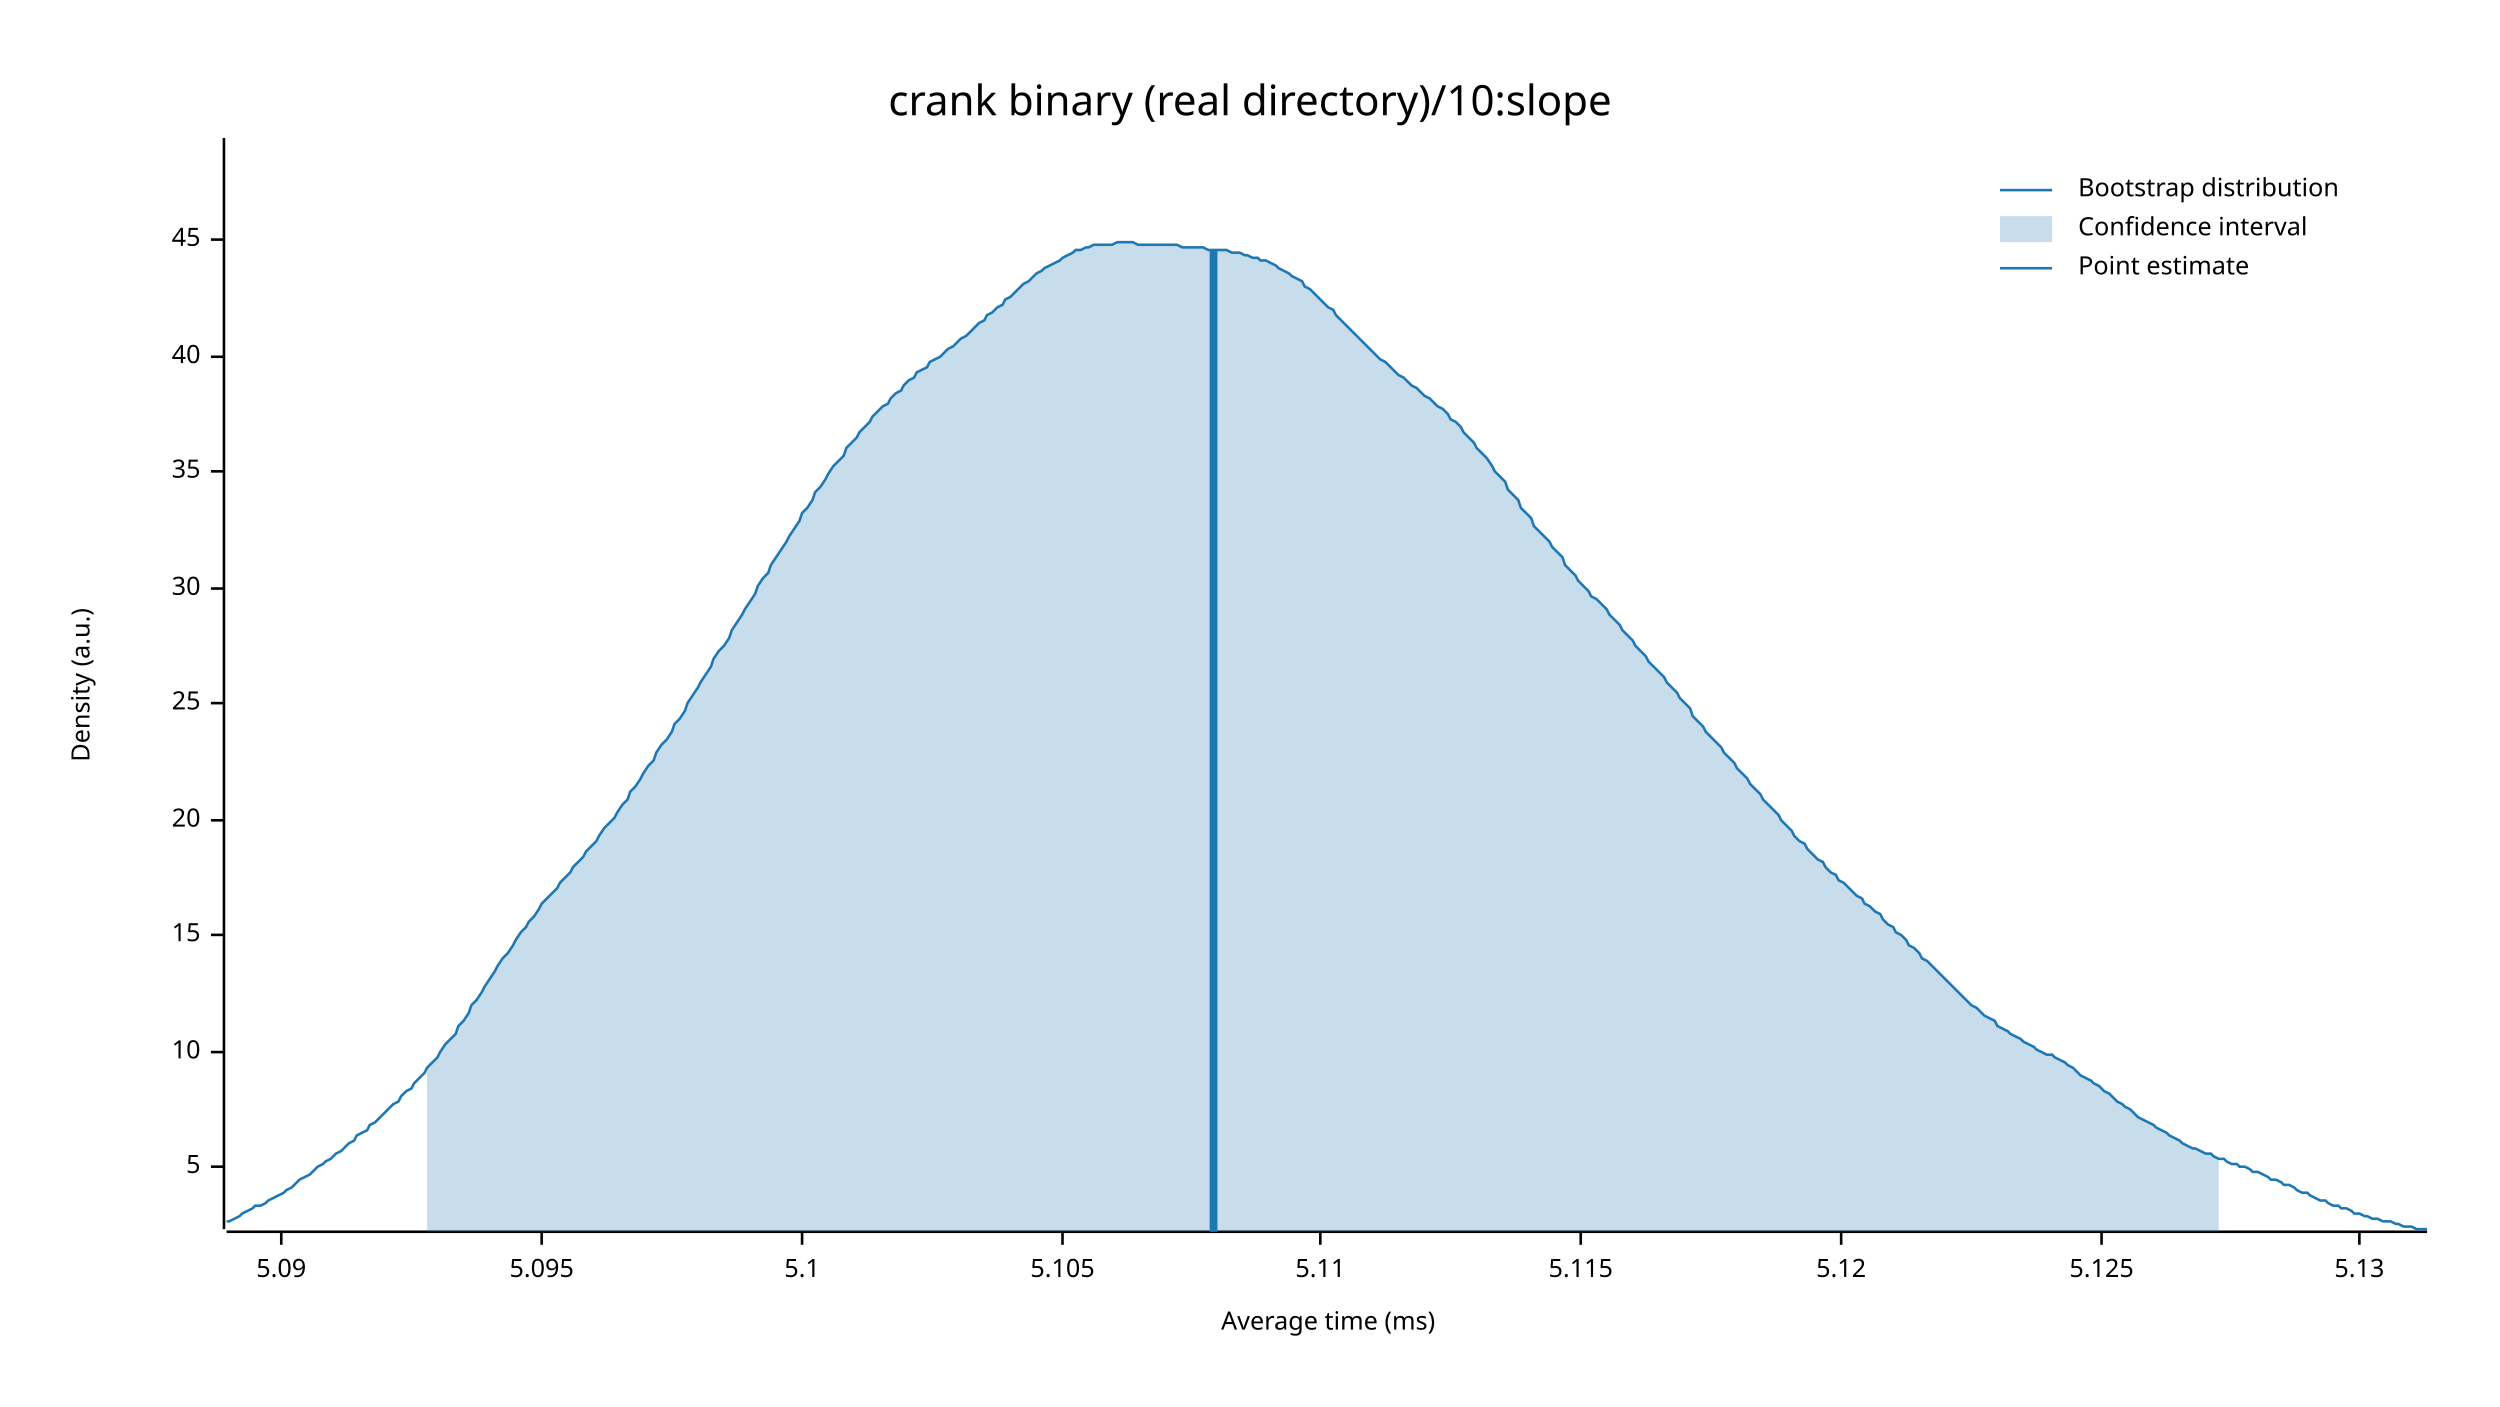
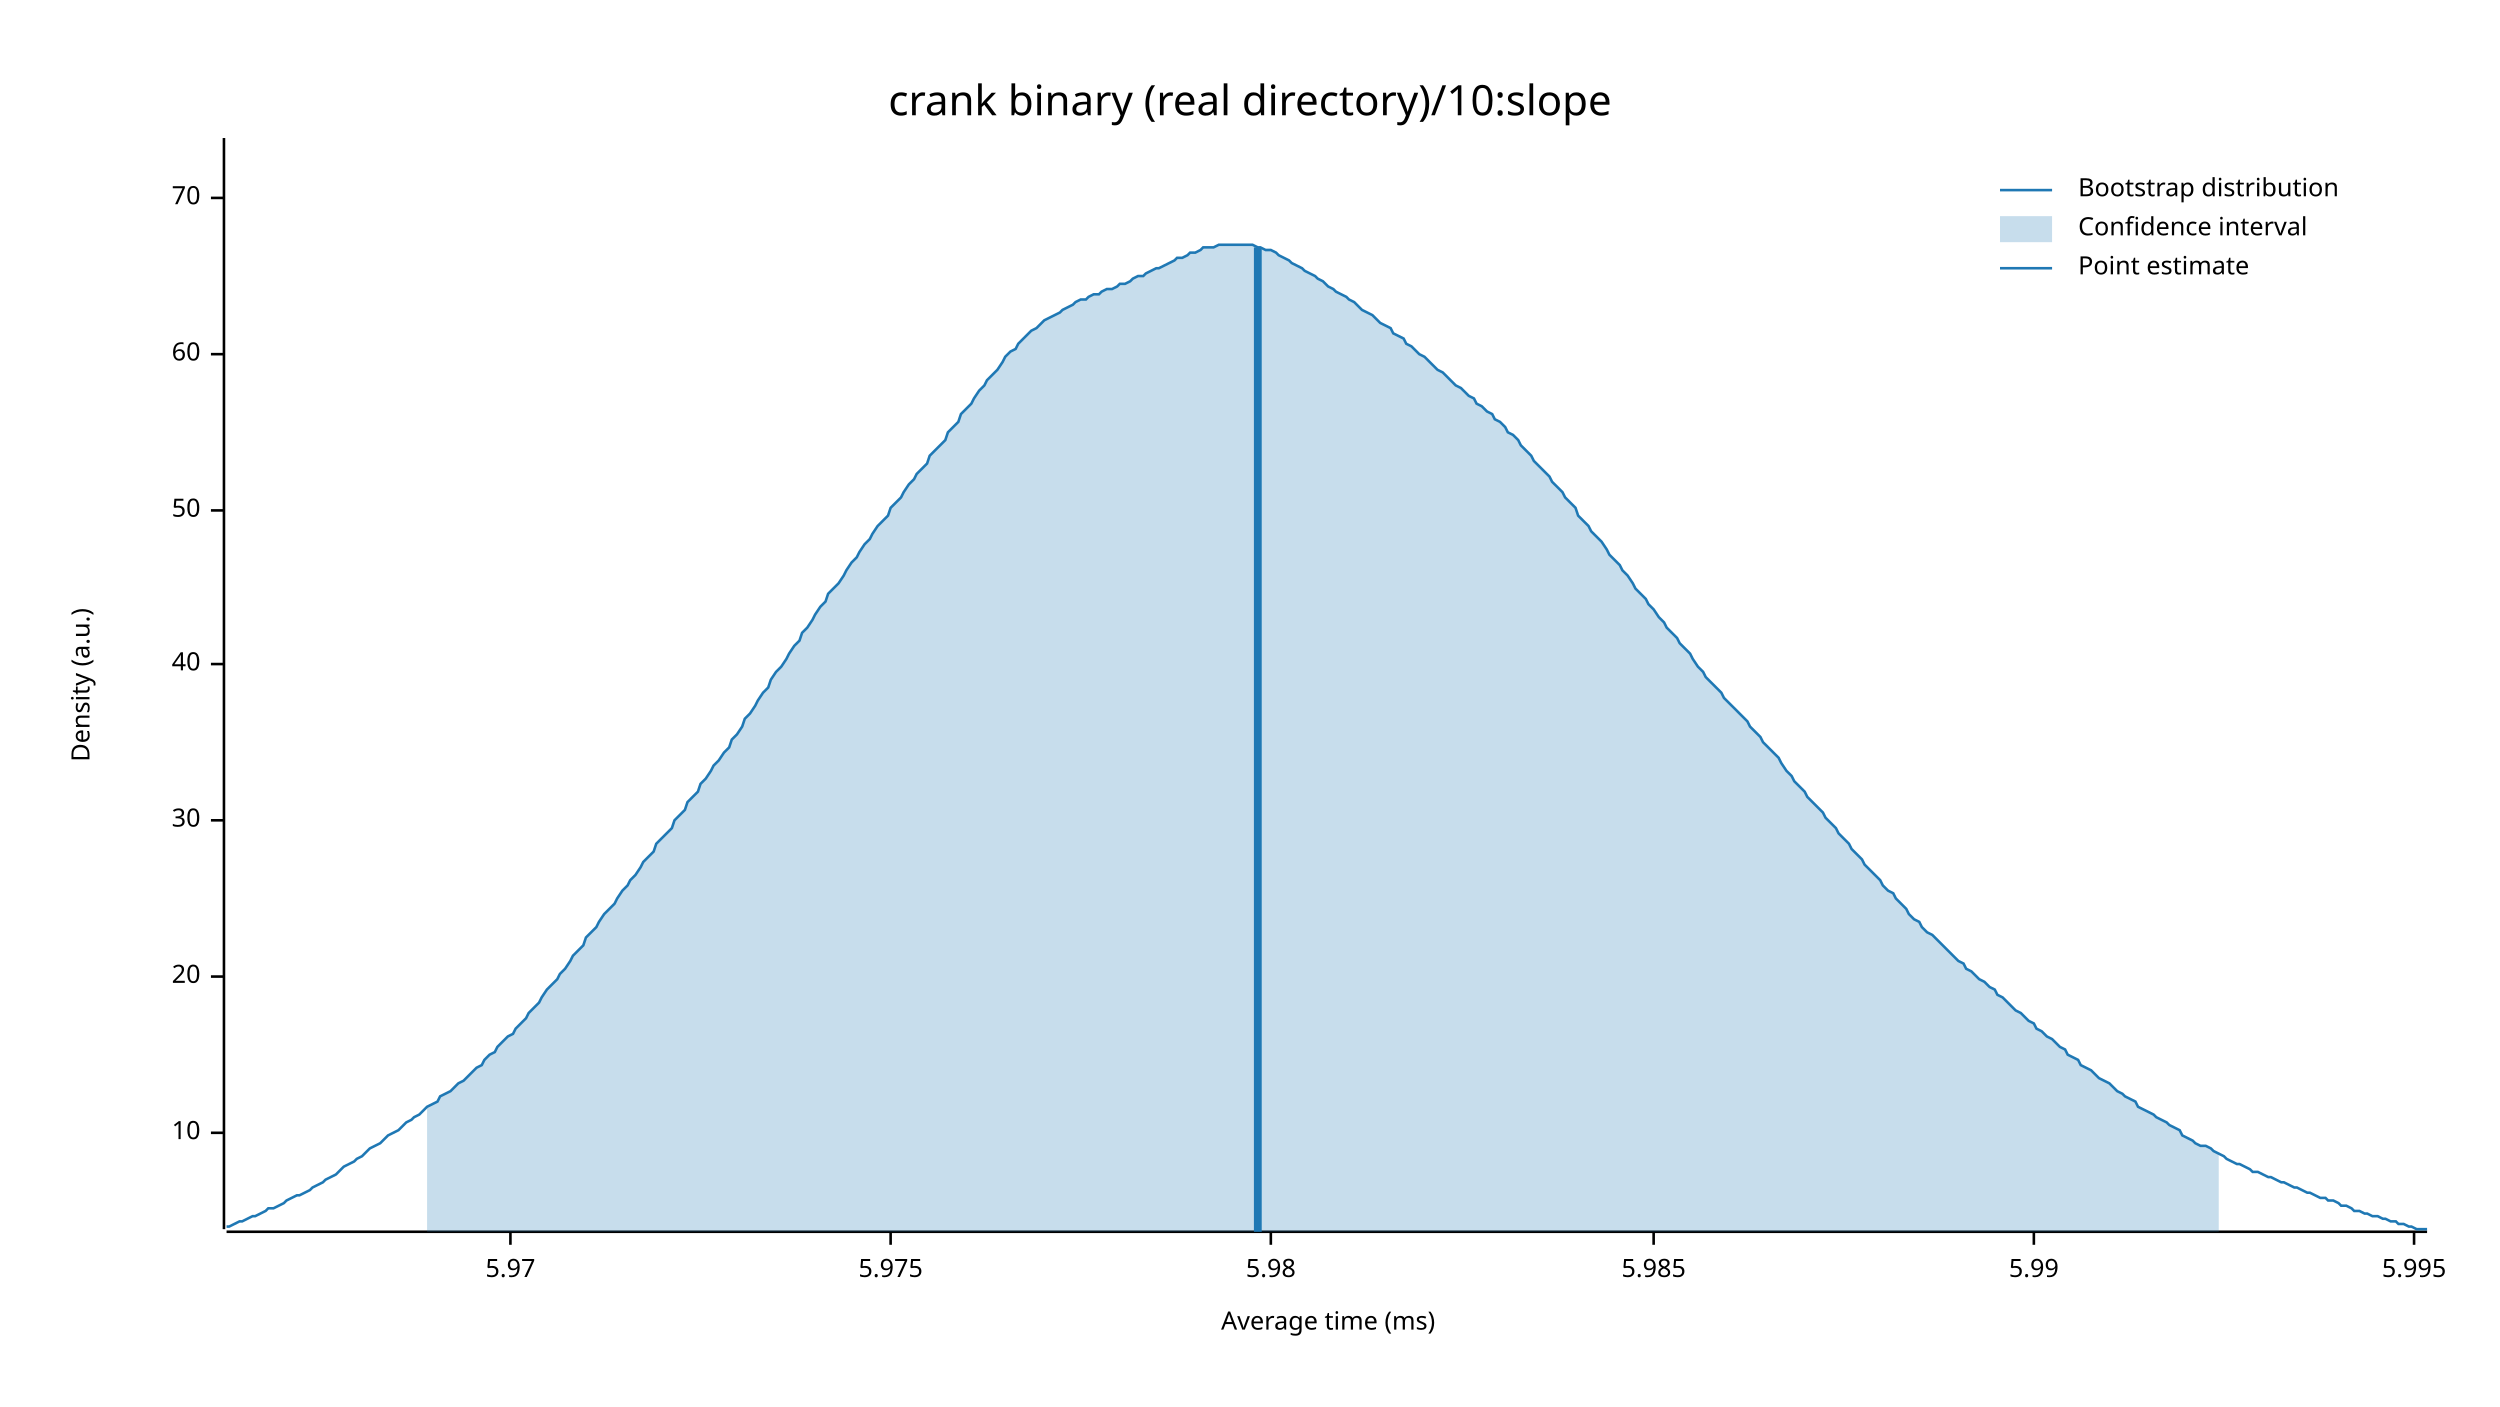
<svg xmlns="http://www.w3.org/2000/svg" width="960" height="540" viewBox="0 0 960 540">
  <text x="480" y="32" dy="0.76em" text-anchor="middle" font-family="sans-serif" font-size="16.129" opacity="1" fill="#000000">
crank binary (real directory)/10:slope
</text>
  <text x="27" y="263" dy="0.76em" text-anchor="middle" font-family="sans-serif" font-size="9.677" opacity="1" fill="#000000" transform="rotate(270, 27, 263)">
Density (a.u.)
</text>
  <text x="510" y="513" dy="-0.5ex" text-anchor="middle" font-family="sans-serif" font-size="9.677" opacity="1" fill="#000000">
Average time (ms)
</text>
  <polyline fill="none" opacity="1" stroke="#000000" stroke-width="1" points="86,53 86,472 " />
-   <text x="77" y="448" dy="0.5ex" text-anchor="end" font-family="sans-serif" font-size="9.677" opacity="1" fill="#000000">
- 5
- </text>
-   <polyline fill="none" opacity="1" stroke="#000000" stroke-width="1" points="81,448 86,448 " />
-   <text x="77" y="404" dy="0.5ex" text-anchor="end" font-family="sans-serif" font-size="9.677" opacity="1" fill="#000000">
+   <text x="77" y="435" dy="0.5ex" text-anchor="end" font-family="sans-serif" font-size="9.677" opacity="1" fill="#000000">
10
</text>
-   <polyline fill="none" opacity="1" stroke="#000000" stroke-width="1" points="81,404 86,404 " />
-   <text x="77" y="359" dy="0.5ex" text-anchor="end" font-family="sans-serif" font-size="9.677" opacity="1" fill="#000000">
- 15
- </text>
-   <polyline fill="none" opacity="1" stroke="#000000" stroke-width="1" points="81,359 86,359 " />
-   <text x="77" y="315" dy="0.5ex" text-anchor="end" font-family="sans-serif" font-size="9.677" opacity="1" fill="#000000">
+   <polyline fill="none" opacity="1" stroke="#000000" stroke-width="1" points="81,435 86,435 " />
+   <text x="77" y="375" dy="0.5ex" text-anchor="end" font-family="sans-serif" font-size="9.677" opacity="1" fill="#000000">
20
</text>
-   <polyline fill="none" opacity="1" stroke="#000000" stroke-width="1" points="81,315 86,315 " />
-   <text x="77" y="270" dy="0.5ex" text-anchor="end" font-family="sans-serif" font-size="9.677" opacity="1" fill="#000000">
- 25
- </text>
-   <polyline fill="none" opacity="1" stroke="#000000" stroke-width="1" points="81,270 86,270 " />
-   <text x="77" y="226" dy="0.5ex" text-anchor="end" font-family="sans-serif" font-size="9.677" opacity="1" fill="#000000">
+   <polyline fill="none" opacity="1" stroke="#000000" stroke-width="1" points="81,375 86,375 " />
+   <text x="77" y="315" dy="0.5ex" text-anchor="end" font-family="sans-serif" font-size="9.677" opacity="1" fill="#000000">
30
</text>
-   <polyline fill="none" opacity="1" stroke="#000000" stroke-width="1" points="81,226 86,226 " />
-   <text x="77" y="181" dy="0.5ex" text-anchor="end" font-family="sans-serif" font-size="9.677" opacity="1" fill="#000000">
- 35
- </text>
-   <polyline fill="none" opacity="1" stroke="#000000" stroke-width="1" points="81,181 86,181 " />
-   <text x="77" y="137" dy="0.5ex" text-anchor="end" font-family="sans-serif" font-size="9.677" opacity="1" fill="#000000">
+   <polyline fill="none" opacity="1" stroke="#000000" stroke-width="1" points="81,315 86,315 " />
+   <text x="77" y="255" dy="0.5ex" text-anchor="end" font-family="sans-serif" font-size="9.677" opacity="1" fill="#000000">
40
</text>
-   <polyline fill="none" opacity="1" stroke="#000000" stroke-width="1" points="81,137 86,137 " />
-   <text x="77" y="92" dy="0.5ex" text-anchor="end" font-family="sans-serif" font-size="9.677" opacity="1" fill="#000000">
- 45
+   <polyline fill="none" opacity="1" stroke="#000000" stroke-width="1" points="81,255 86,255 " />
+   <text x="77" y="196" dy="0.5ex" text-anchor="end" font-family="sans-serif" font-size="9.677" opacity="1" fill="#000000">
+ 50
</text>
-   <polyline fill="none" opacity="1" stroke="#000000" stroke-width="1" points="81,92 86,92 " />
+   <polyline fill="none" opacity="1" stroke="#000000" stroke-width="1" points="81,196 86,196 " />
+   <text x="77" y="136" dy="0.5ex" text-anchor="end" font-family="sans-serif" font-size="9.677" opacity="1" fill="#000000">
+ 60
+ </text>
+   <polyline fill="none" opacity="1" stroke="#000000" stroke-width="1" points="81,136 86,136 " />
+   <text x="77" y="76" dy="0.5ex" text-anchor="end" font-family="sans-serif" font-size="9.677" opacity="1" fill="#000000">
+ 70
+ </text>
+   <polyline fill="none" opacity="1" stroke="#000000" stroke-width="1" points="81,76 86,76 " />
  <polyline fill="none" opacity="1" stroke="#000000" stroke-width="1" points="87,473 932,473 " />
-   <text x="108" y="483" dy="0.76em" text-anchor="middle" font-family="sans-serif" font-size="9.677" opacity="1" fill="#000000">
- 5.09
+   <text x="196" y="483" dy="0.76em" text-anchor="middle" font-family="sans-serif" font-size="9.677" opacity="1" fill="#000000">
+ 5.97
</text>
-   <polyline fill="none" opacity="1" stroke="#000000" stroke-width="1" points="108,473 108,478 " />
-   <text x="208" y="483" dy="0.76em" text-anchor="middle" font-family="sans-serif" font-size="9.677" opacity="1" fill="#000000">
- 5.095
+   <polyline fill="none" opacity="1" stroke="#000000" stroke-width="1" points="196,473 196,478 " />
+   <text x="342" y="483" dy="0.76em" text-anchor="middle" font-family="sans-serif" font-size="9.677" opacity="1" fill="#000000">
+ 5.975
</text>
-   <polyline fill="none" opacity="1" stroke="#000000" stroke-width="1" points="208,473 208,478 " />
-   <text x="308" y="483" dy="0.76em" text-anchor="middle" font-family="sans-serif" font-size="9.677" opacity="1" fill="#000000">
- 5.1
+   <polyline fill="none" opacity="1" stroke="#000000" stroke-width="1" points="342,473 342,478 " />
+   <text x="488" y="483" dy="0.76em" text-anchor="middle" font-family="sans-serif" font-size="9.677" opacity="1" fill="#000000">
+ 5.98
</text>
-   <polyline fill="none" opacity="1" stroke="#000000" stroke-width="1" points="308,473 308,478 " />
-   <text x="408" y="483" dy="0.76em" text-anchor="middle" font-family="sans-serif" font-size="9.677" opacity="1" fill="#000000">
- 5.105
+   <polyline fill="none" opacity="1" stroke="#000000" stroke-width="1" points="488,473 488,478 " />
+   <text x="635" y="483" dy="0.76em" text-anchor="middle" font-family="sans-serif" font-size="9.677" opacity="1" fill="#000000">
+ 5.985
</text>
-   <polyline fill="none" opacity="1" stroke="#000000" stroke-width="1" points="408,473 408,478 " />
-   <text x="507" y="483" dy="0.76em" text-anchor="middle" font-family="sans-serif" font-size="9.677" opacity="1" fill="#000000">
- 5.11
+   <polyline fill="none" opacity="1" stroke="#000000" stroke-width="1" points="635,473 635,478 " />
+   <text x="781" y="483" dy="0.76em" text-anchor="middle" font-family="sans-serif" font-size="9.677" opacity="1" fill="#000000">
+ 5.99
</text>
-   <polyline fill="none" opacity="1" stroke="#000000" stroke-width="1" points="507,473 507,478 " />
-   <text x="607" y="483" dy="0.76em" text-anchor="middle" font-family="sans-serif" font-size="9.677" opacity="1" fill="#000000">
- 5.115
+   <polyline fill="none" opacity="1" stroke="#000000" stroke-width="1" points="781,473 781,478 " />
+   <text x="927" y="483" dy="0.76em" text-anchor="middle" font-family="sans-serif" font-size="9.677" opacity="1" fill="#000000">
+ 5.995
</text>
-   <polyline fill="none" opacity="1" stroke="#000000" stroke-width="1" points="607,473 607,478 " />
-   <text x="707" y="483" dy="0.76em" text-anchor="middle" font-family="sans-serif" font-size="9.677" opacity="1" fill="#000000">
- 5.12
- </text>
-   <polyline fill="none" opacity="1" stroke="#000000" stroke-width="1" points="707,473 707,478 " />
-   <text x="807" y="483" dy="0.76em" text-anchor="middle" font-family="sans-serif" font-size="9.677" opacity="1" fill="#000000">
- 5.125
- </text>
-   <polyline fill="none" opacity="1" stroke="#000000" stroke-width="1" points="807,473 807,478 " />
-   <text x="906" y="483" dy="0.76em" text-anchor="middle" font-family="sans-serif" font-size="9.677" opacity="1" fill="#000000">
- 5.13
- </text>
-   <polyline fill="none" opacity="1" stroke="#000000" stroke-width="1" points="906,473 906,478 " />
-   <polyline fill="none" opacity="1" stroke="#1F78B4" stroke-width="1" points="87,469 88,469 90,468 92,467 93,466 95,465 97,464 98,463 100,463 102,462 103,461 105,460 107,459 109,458 110,457 112,456 114,454 115,453 117,452 119,451 120,450 122,448 124,447 125,446 127,445 129,443 131,442 132,441 134,439 136,438 137,436 139,435 141,434 142,432 144,431 146,429 147,428 149,426 151,424 153,423 154,421 156,419 158,418 159,416 161,414 163,412 164,410 166,408 168,406 169,404 171,401 173,399 175,397 176,394 178,392 180,389 181,386 183,384 185,381 186,379 188,376 190,373 191,371 193,368 195,366 197,363 198,361 200,358 202,356 203,354 205,352 207,349 208,347 210,345 212,343 214,341 215,339 217,337 219,335 220,333 222,331 224,329 225,327 227,325 229,323 230,321 232,318 234,316 236,314 237,312 239,309 241,307 242,304 244,302 246,299 247,297 249,294 251,292 252,289 254,286 256,284 258,281 259,278 261,276 263,273 264,270 266,267 268,264 269,262 271,259 273,256 274,253 276,250 278,248 280,245 281,242 283,239 285,236 286,234 288,231 290,228 291,225 293,222 295,220 296,217 298,214 300,211 302,208 303,206 305,203 307,200 308,197 310,195 312,192 313,189 315,187 317,184 318,182 320,179 322,177 324,175 325,172 327,170 329,168 330,166 332,164 334,162 335,160 337,158 339,156 341,155 342,153 344,151 346,150 347,148 349,146 351,145 352,143 354,142 356,141 357,139 359,138 361,137 363,135 364,134 366,133 368,131 369,130 371,129 373,127 374,126 376,124 378,123 379,121 381,120 383,118 385,117 386,115 388,114 390,112 391,111 393,109 395,108 396,107 398,105 400,104 401,103 403,102 405,101 407,100 408,99 410,98 412,97 413,96 415,96 417,95 418,95 420,94 422,94 423,94 425,94 427,94 429,93 430,93 432,93 434,93 435,93 437,94 439,94 440,94 442,94 444,94 445,94 447,94 449,94 451,94 452,94 454,95 456,95 457,95 459,95 461,95 462,95 464,96 466,96 468,96 469,96 471,96 473,97 474,97 476,97 478,98 479,98 481,99 483,99 484,100 486,100 488,101 490,102 491,103 493,104 495,105 496,106 498,107 500,108 501,110 503,111 505,113 506,114 508,116 510,118 512,119 513,121 515,123 517,125 518,126 520,128 522,130 523,131 525,133 527,135 528,136 530,138 532,139 534,141 535,142 537,144 539,145 540,146 542,148 544,149 545,150 547,152 549,153 550,154 552,156 554,157 556,159 557,161 559,162 561,164 562,166 564,168 566,170 567,172 569,174 571,176 573,179 574,181 576,183 578,185 579,188 581,190 583,192 584,195 586,197 588,199 589,202 591,204 593,206 595,208 596,210 598,212 600,214 601,217 603,219 605,221 606,223 608,225 610,227 611,229 613,230 615,232 617,234 618,236 620,238 622,240 623,242 625,244 627,246 628,248 630,250 632,252 633,254 635,256 637,258 639,260 640,262 642,264 644,266 645,268 647,270 649,272 650,275 652,277 654,279 655,281 657,283 659,285 661,287 662,289 664,291 666,293 667,295 669,297 671,299 672,301 674,303 676,305 677,307 679,309 681,311 683,313 684,315 686,317 688,319 689,321 691,323 693,324 694,326 696,328 698,330 700,331 701,333 703,335 705,336 706,338 708,339 710,341 711,342 713,344 715,345 716,347 718,348 720,350 722,351 723,353 725,355 727,356 728,358 730,359 732,361 733,363 735,364 737,366 738,368 740,369 742,371 744,373 745,374 747,376 749,378 750,379 752,381 754,383 755,384 757,386 759,387 760,388 762,390 764,391 766,392 767,394 769,395 771,396 772,397 774,398 776,399 777,400 779,401 781,402 782,403 784,404 786,405 788,405 789,406 791,407 793,408 794,409 796,410 798,412 799,413 801,414 803,415 804,416 806,417 808,419 810,420 811,421 813,423 815,424 816,425 818,426 820,428 821,429 823,430 825,431 827,432 828,433 830,434 832,435 833,436 835,437 837,438 838,439 840,440 842,441 843,441 845,442 847,443 849,443 850,444 852,445 854,445 855,446 857,447 859,447 860,448 862,448 864,449 865,450 867,450 869,451 871,452 872,453 874,453 876,454 877,455 879,455 881,456 882,457 884,458 886,458 887,459 889,460 891,461 893,461 894,462 896,463 898,463 899,464 901,464 903,465 904,466 906,466 908,467 909,467 911,468 913,468 915,469 916,469 918,469 920,470 921,470 923,471 925,471 926,471 928,472 930,472 932,472 " />
-   <polygon opacity="0.25" fill="#1F78B4" points="164,410 166,408 168,406 169,404 171,401 173,399 175,397 176,394 178,392 180,389 181,386 183,384 185,381 186,379 188,376 190,373 191,371 193,368 195,366 197,363 198,361 200,358 202,356 203,354 205,352 207,349 208,347 210,345 212,343 214,341 215,339 217,337 219,335 220,333 222,331 224,329 225,327 227,325 229,323 230,321 232,318 234,316 236,314 237,312 239,309 241,307 242,304 244,302 246,299 247,297 249,294 251,292 252,289 254,286 256,284 258,281 259,278 261,276 263,273 264,270 266,267 268,264 269,262 271,259 273,256 274,253 276,250 278,248 280,245 281,242 283,239 285,236 286,234 288,231 290,228 291,225 293,222 295,220 296,217 298,214 300,211 302,208 303,206 305,203 307,200 308,197 310,195 312,192 313,189 315,187 317,184 318,182 320,179 322,177 324,175 325,172 327,170 329,168 330,166 332,164 334,162 335,160 337,158 339,156 341,155 342,153 344,151 346,150 347,148 349,146 351,145 352,143 354,142 356,141 357,139 359,138 361,137 363,135 364,134 366,133 368,131 369,130 371,129 373,127 374,126 376,124 378,123 379,121 381,120 383,118 385,117 386,115 388,114 390,112 391,111 393,109 395,108 396,107 398,105 400,104 401,103 403,102 405,101 407,100 408,99 410,98 412,97 413,96 415,96 417,95 418,95 420,94 422,94 423,94 425,94 427,94 429,93 430,93 432,93 434,93 435,93 437,94 439,94 440,94 442,94 444,94 445,94 447,94 449,94 451,94 452,94 454,95 456,95 457,95 459,95 461,95 462,95 464,96 466,96 468,96 469,96 471,96 473,97 474,97 476,97 478,98 479,98 481,99 483,99 484,100 486,100 488,101 490,102 491,103 493,104 495,105 496,106 498,107 500,108 501,110 503,111 505,113 506,114 508,116 510,118 512,119 513,121 515,123 517,125 518,126 520,128 522,130 523,131 525,133 527,135 528,136 530,138 532,139 534,141 535,142 537,144 539,145 540,146 542,148 544,149 545,150 547,152 549,153 550,154 552,156 554,157 556,159 557,161 559,162 561,164 562,166 564,168 566,170 567,172 569,174 571,176 573,179 574,181 576,183 578,185 579,188 581,190 583,192 584,195 586,197 588,199 589,202 591,204 593,206 595,208 596,210 598,212 600,214 601,217 603,219 605,221 606,223 608,225 610,227 611,229 613,230 615,232 617,234 618,236 620,238 622,240 623,242 625,244 627,246 628,248 630,250 632,252 633,254 635,256 637,258 639,260 640,262 642,264 644,266 645,268 647,270 649,272 650,275 652,277 654,279 655,281 657,283 659,285 661,287 662,289 664,291 666,293 667,295 669,297 671,299 672,301 674,303 676,305 677,307 679,309 681,311 683,313 684,315 686,317 688,319 689,321 691,323 693,324 694,326 696,328 698,330 700,331 701,333 703,335 705,336 706,338 708,339 710,341 711,342 713,344 715,345 716,347 718,348 720,350 722,351 723,353 725,355 727,356 728,358 730,359 732,361 733,363 735,364 737,366 738,368 740,369 742,371 744,373 745,374 747,376 749,378 750,379 752,381 754,383 755,384 757,386 759,387 760,388 762,390 764,391 766,392 767,394 769,395 771,396 772,397 774,398 776,399 777,400 779,401 781,402 782,403 784,404 786,405 788,405 789,406 791,407 793,408 794,409 796,410 798,412 799,413 801,414 803,415 804,416 806,417 808,419 810,420 811,421 813,423 815,424 816,425 818,426 820,428 821,429 823,430 825,431 827,432 828,433 830,434 832,435 833,436 835,437 837,438 838,439 840,440 842,441 843,441 845,442 847,443 849,443 850,444 852,445 852,473 164,473 " />
-   <polyline fill="none" opacity="1" stroke="#1F78B4" stroke-width="3" points="466,473 466,96 " />
+   <polyline fill="none" opacity="1" stroke="#000000" stroke-width="1" points="927,473 927,478 " />
+   <polyline fill="none" opacity="1" stroke="#1F78B4" stroke-width="1" points="87,471 88,471 90,470 92,469 93,469 95,468 97,467 98,467 100,466 102,465 103,464 105,464 107,463 109,462 110,461 112,460 114,459 115,459 117,458 119,457 120,456 122,455 124,454 125,453 127,452 129,451 131,449 132,448 134,447 136,446 137,445 139,444 141,442 142,441 144,440 146,439 147,438 149,436 151,435 153,434 154,433 156,431 158,430 159,429 161,428 163,426 164,425 166,424 168,423 169,421 171,420 173,419 175,417 176,416 178,415 180,413 181,412 183,410 185,409 186,407 188,405 190,404 191,402 193,400 195,398 197,397 198,395 200,393 202,391 203,389 205,387 207,385 208,383 210,380 212,378 214,376 215,374 217,372 219,369 220,367 222,365 224,363 225,360 227,358 229,356 230,354 232,351 234,349 236,347 237,345 239,342 241,340 242,338 244,336 246,333 247,331 249,329 251,327 252,324 254,322 256,320 258,318 259,315 261,313 263,311 264,308 266,306 268,304 269,301 271,299 273,296 274,294 276,292 278,289 280,287 281,284 283,282 285,279 286,276 288,274 290,271 291,269 293,266 295,264 296,261 298,258 300,256 302,253 303,251 305,248 307,246 308,243 310,241 312,238 313,236 315,233 317,231 318,228 320,226 322,224 324,221 325,219 327,216 329,214 330,212 332,209 334,207 335,205 337,202 339,200 341,198 342,195 344,193 346,191 347,189 349,186 351,184 352,182 354,180 356,178 357,175 359,173 361,171 363,169 364,166 366,164 368,162 369,159 371,157 373,155 374,153 376,150 378,148 379,146 381,144 383,142 385,139 386,137 388,135 390,134 391,132 393,130 395,128 396,127 398,126 400,124 401,123 403,122 405,121 407,120 408,119 410,118 412,117 413,116 415,115 417,115 418,114 420,113 422,113 423,112 425,111 427,111 429,110 430,109 432,109 434,108 435,107 437,106 439,106 440,105 442,104 444,103 445,103 447,102 449,101 451,100 452,99 454,99 456,98 457,97 459,97 461,96 462,95 464,95 466,95 468,94 469,94 471,94 473,94 474,94 476,94 478,94 479,94 481,94 483,95 484,95 486,96 488,96 490,97 491,98 493,99 495,100 496,101 498,102 500,103 501,104 503,105 505,106 506,107 508,108 510,110 512,111 513,112 515,113 517,114 518,115 520,116 522,118 523,119 525,120 527,121 528,122 530,124 532,125 534,126 535,128 537,129 539,130 540,132 542,133 544,135 545,136 547,137 549,139 550,140 552,142 554,143 556,145 557,146 559,148 561,149 562,150 564,152 566,153 567,155 569,156 571,158 573,159 574,161 576,162 578,164 579,166 581,167 583,169 584,171 586,173 588,175 589,177 591,179 593,181 595,183 596,185 598,187 600,189 601,191 603,193 605,195 606,198 608,200 610,202 611,204 613,206 615,208 617,211 618,213 620,215 622,217 623,219 625,221 627,224 628,226 630,228 632,230 633,232 635,234 637,237 639,239 640,241 642,243 644,245 645,247 647,249 649,251 650,253 652,256 654,258 655,260 657,262 659,264 661,266 662,268 664,270 666,272 667,273 669,275 671,277 672,279 674,281 676,283 677,285 679,287 681,289 683,291 684,293 686,296 688,298 689,300 691,302 693,304 694,306 696,308 698,310 700,312 701,314 703,316 705,318 706,320 708,322 710,324 711,326 713,328 715,330 716,332 718,334 720,336 722,338 723,340 725,342 727,343 728,345 730,347 732,349 733,351 735,353 737,354 738,356 740,358 742,359 744,361 745,362 747,364 749,366 750,367 752,369 754,370 755,372 757,373 759,375 760,376 762,377 764,379 766,380 767,382 769,383 771,385 772,386 774,388 776,389 777,390 779,392 781,393 782,395 784,396 786,398 788,399 789,400 791,402 793,403 794,405 796,406 798,407 799,409 801,410 803,411 804,412 806,414 808,415 810,416 811,417 813,419 815,420 816,421 818,422 820,423 821,425 823,426 825,427 827,428 828,429 830,430 832,431 833,432 835,433 837,434 838,436 840,437 842,438 843,439 845,440 847,440 849,441 850,442 852,443 854,444 855,445 857,446 859,447 860,447 862,448 864,449 865,450 867,450 869,451 871,452 872,452 874,453 876,454 877,454 879,455 881,456 882,456 884,457 886,458 887,458 889,459 891,460 893,460 894,461 896,461 898,462 899,463 901,463 903,464 904,465 906,465 908,466 909,466 911,467 913,467 915,468 916,468 918,469 920,469 921,470 923,470 925,471 926,471 928,472 930,472 932,472 " />
+   <polygon opacity="0.25" fill="#1F78B4" points="164,425 166,424 168,423 169,421 171,420 173,419 175,417 176,416 178,415 180,413 181,412 183,410 185,409 186,407 188,405 190,404 191,402 193,400 195,398 197,397 198,395 200,393 202,391 203,389 205,387 207,385 208,383 210,380 212,378 214,376 215,374 217,372 219,369 220,367 222,365 224,363 225,360 227,358 229,356 230,354 232,351 234,349 236,347 237,345 239,342 241,340 242,338 244,336 246,333 247,331 249,329 251,327 252,324 254,322 256,320 258,318 259,315 261,313 263,311 264,308 266,306 268,304 269,301 271,299 273,296 274,294 276,292 278,289 280,287 281,284 283,282 285,279 286,276 288,274 290,271 291,269 293,266 295,264 296,261 298,258 300,256 302,253 303,251 305,248 307,246 308,243 310,241 312,238 313,236 315,233 317,231 318,228 320,226 322,224 324,221 325,219 327,216 329,214 330,212 332,209 334,207 335,205 337,202 339,200 341,198 342,195 344,193 346,191 347,189 349,186 351,184 352,182 354,180 356,178 357,175 359,173 361,171 363,169 364,166 366,164 368,162 369,159 371,157 373,155 374,153 376,150 378,148 379,146 381,144 383,142 385,139 386,137 388,135 390,134 391,132 393,130 395,128 396,127 398,126 400,124 401,123 403,122 405,121 407,120 408,119 410,118 412,117 413,116 415,115 417,115 418,114 420,113 422,113 423,112 425,111 427,111 429,110 430,109 432,109 434,108 435,107 437,106 439,106 440,105 442,104 444,103 445,103 447,102 449,101 451,100 452,99 454,99 456,98 457,97 459,97 461,96 462,95 464,95 466,95 468,94 469,94 471,94 473,94 474,94 476,94 478,94 479,94 481,94 483,95 484,95 486,96 488,96 490,97 491,98 493,99 495,100 496,101 498,102 500,103 501,104 503,105 505,106 506,107 508,108 510,110 512,111 513,112 515,113 517,114 518,115 520,116 522,118 523,119 525,120 527,121 528,122 530,124 532,125 534,126 535,128 537,129 539,130 540,132 542,133 544,135 545,136 547,137 549,139 550,140 552,142 554,143 556,145 557,146 559,148 561,149 562,150 564,152 566,153 567,155 569,156 571,158 573,159 574,161 576,162 578,164 579,166 581,167 583,169 584,171 586,173 588,175 589,177 591,179 593,181 595,183 596,185 598,187 600,189 601,191 603,193 605,195 606,198 608,200 610,202 611,204 613,206 615,208 617,211 618,213 620,215 622,217 623,219 625,221 627,224 628,226 630,228 632,230 633,232 635,234 637,237 639,239 640,241 642,243 644,245 645,247 647,249 649,251 650,253 652,256 654,258 655,260 657,262 659,264 661,266 662,268 664,270 666,272 667,273 669,275 671,277 672,279 674,281 676,283 677,285 679,287 681,289 683,291 684,293 686,296 688,298 689,300 691,302 693,304 694,306 696,308 698,310 700,312 701,314 703,316 705,318 706,320 708,322 710,324 711,326 713,328 715,330 716,332 718,334 720,336 722,338 723,340 725,342 727,343 728,345 730,347 732,349 733,351 735,353 737,354 738,356 740,358 742,359 744,361 745,362 747,364 749,366 750,367 752,369 754,370 755,372 757,373 759,375 760,376 762,377 764,379 766,380 767,382 769,383 771,385 772,386 774,388 776,389 777,390 779,392 781,393 782,395 784,396 786,398 788,399 789,400 791,402 793,403 794,405 796,406 798,407 799,409 801,410 803,411 804,412 806,414 808,415 810,416 811,417 813,419 815,420 816,421 818,422 820,423 821,425 823,426 825,427 827,428 828,429 830,430 832,431 833,432 835,433 837,434 838,436 840,437 842,438 843,439 845,440 847,440 849,441 850,442 852,443 852,473 164,473 " />
+   <polyline fill="none" opacity="1" stroke="#1F78B4" stroke-width="3" points="483,473 483,95 " />
  <text x="798" y="68" dy="0.76em" text-anchor="start" font-family="sans-serif" font-size="9.677" opacity="1" fill="#000000">
Bootstrap distribution
</text>
  <text x="798" y="83" dy="0.76em" text-anchor="start" font-family="sans-serif" font-size="9.677" opacity="1" fill="#000000">
Confidence interval
</text>
  <text x="798" y="98" dy="0.76em" text-anchor="start" font-family="sans-serif" font-size="9.677" opacity="1" fill="#000000">
Point estimate
</text>
  <polyline fill="none" opacity="1" stroke="#1F78B4" stroke-width="1" points="768,73 788,73 " />
  <rect x="768" y="83" width="20" height="10" opacity="0.25" fill="#1F78B4" stroke="none" />
  <polyline fill="none" opacity="1" stroke="#1F78B4" stroke-width="1" points="768,103 788,103 " />
</svg>
